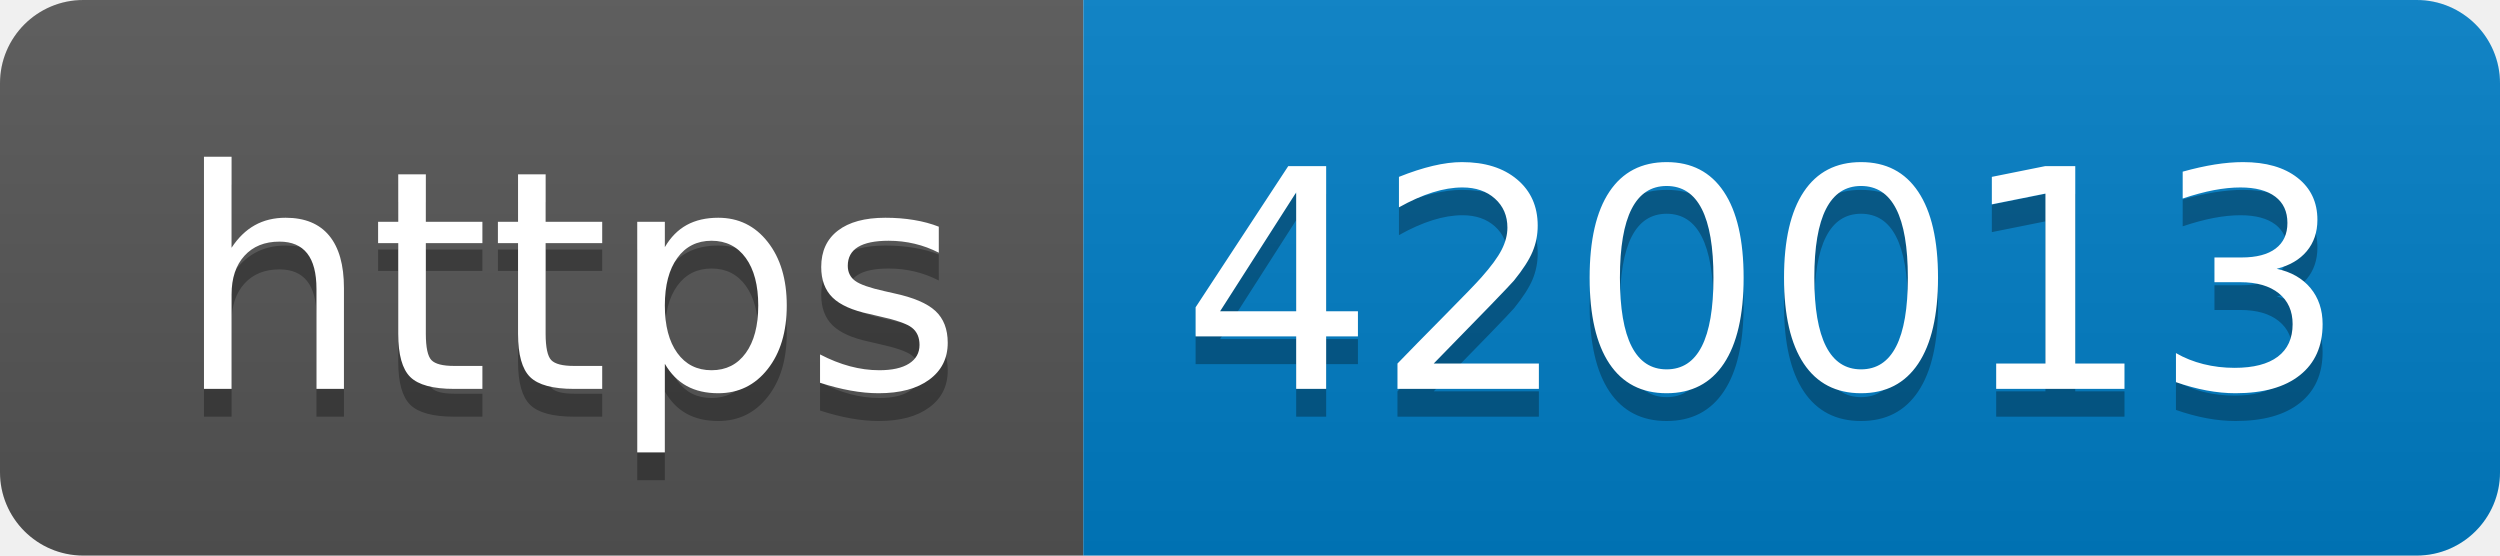
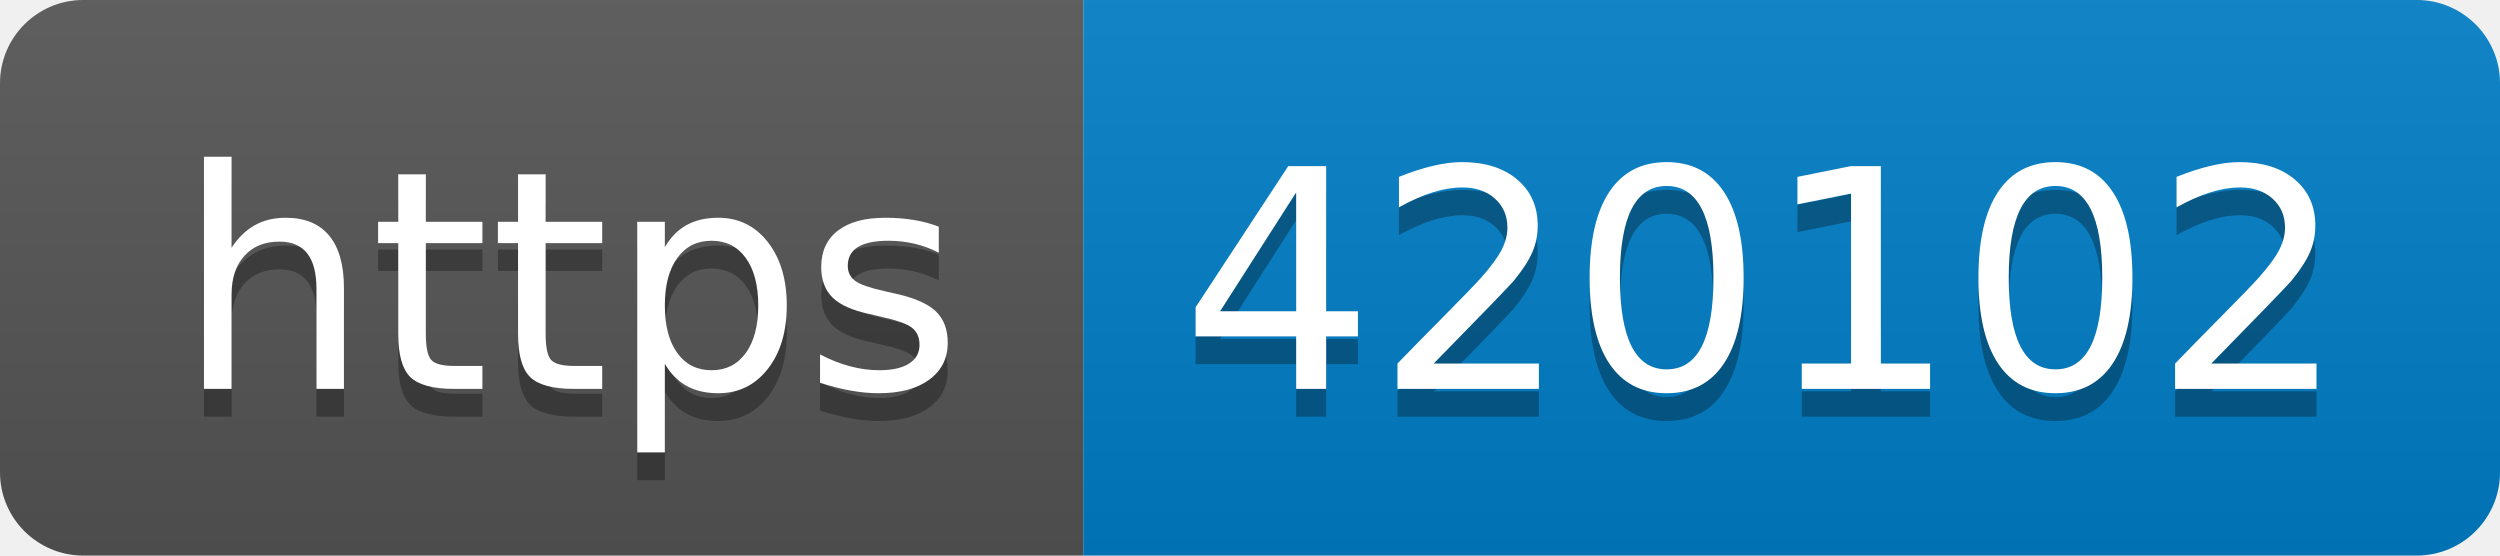
- <svg xmlns="http://www.w3.org/2000/svg" width="90" height="20" role="img" aria-label="https: 420013">
+ <svg xmlns="http://www.w3.org/2000/svg" width="90" height="20" role="img" aria-label="https: 420102">
  <linearGradient id="s" x2="0" y2="100%">
    <stop offset="0" stop-color="#bbb" stop-opacity=".1" />
    <stop offset="1" stop-opacity=".1" />
  </linearGradient>
  <clipPath id="r">
    <rect width="90" height="20" rx="3" fill="#fff" />
  </clipPath>
  <g clip-path="url(#r)">
    <rect width="39" height="20" fill="#555" />
    <rect x="39" width="51" height="20" fill="#007ec6" />
    <rect width="90" height="20" fill="url(#s)" />
  </g>
  <g fill="#fff" text-anchor="middle" font-family="Verdana,Geneva,DejaVu Sans,sans-serif" text-rendering="geometricPrecision" font-size="110">
    <text aria-hidden="true" x="205" y="150" fill="#010101" fill-opacity=".3" transform="scale(.1)" textLength="290">https</text>
    <text x="205" y="140" transform="scale(.1)" fill="#fff" textLength="290">https</text>
-     <text aria-hidden="true" x="635" y="150" fill="#010101" fill-opacity=".3" transform="scale(.1)" textLength="410">420013</text>
-     <text x="635" y="140" transform="scale(.1)" fill="#fff" textLength="410">420013</text>
+     <text aria-hidden="true" x="635" y="150" fill="#010101" fill-opacity=".3" transform="scale(.1)" textLength="410">420102</text>
+     <text x="635" y="140" transform="scale(.1)" fill="#fff" textLength="410">420102</text>
  </g>
</svg>
